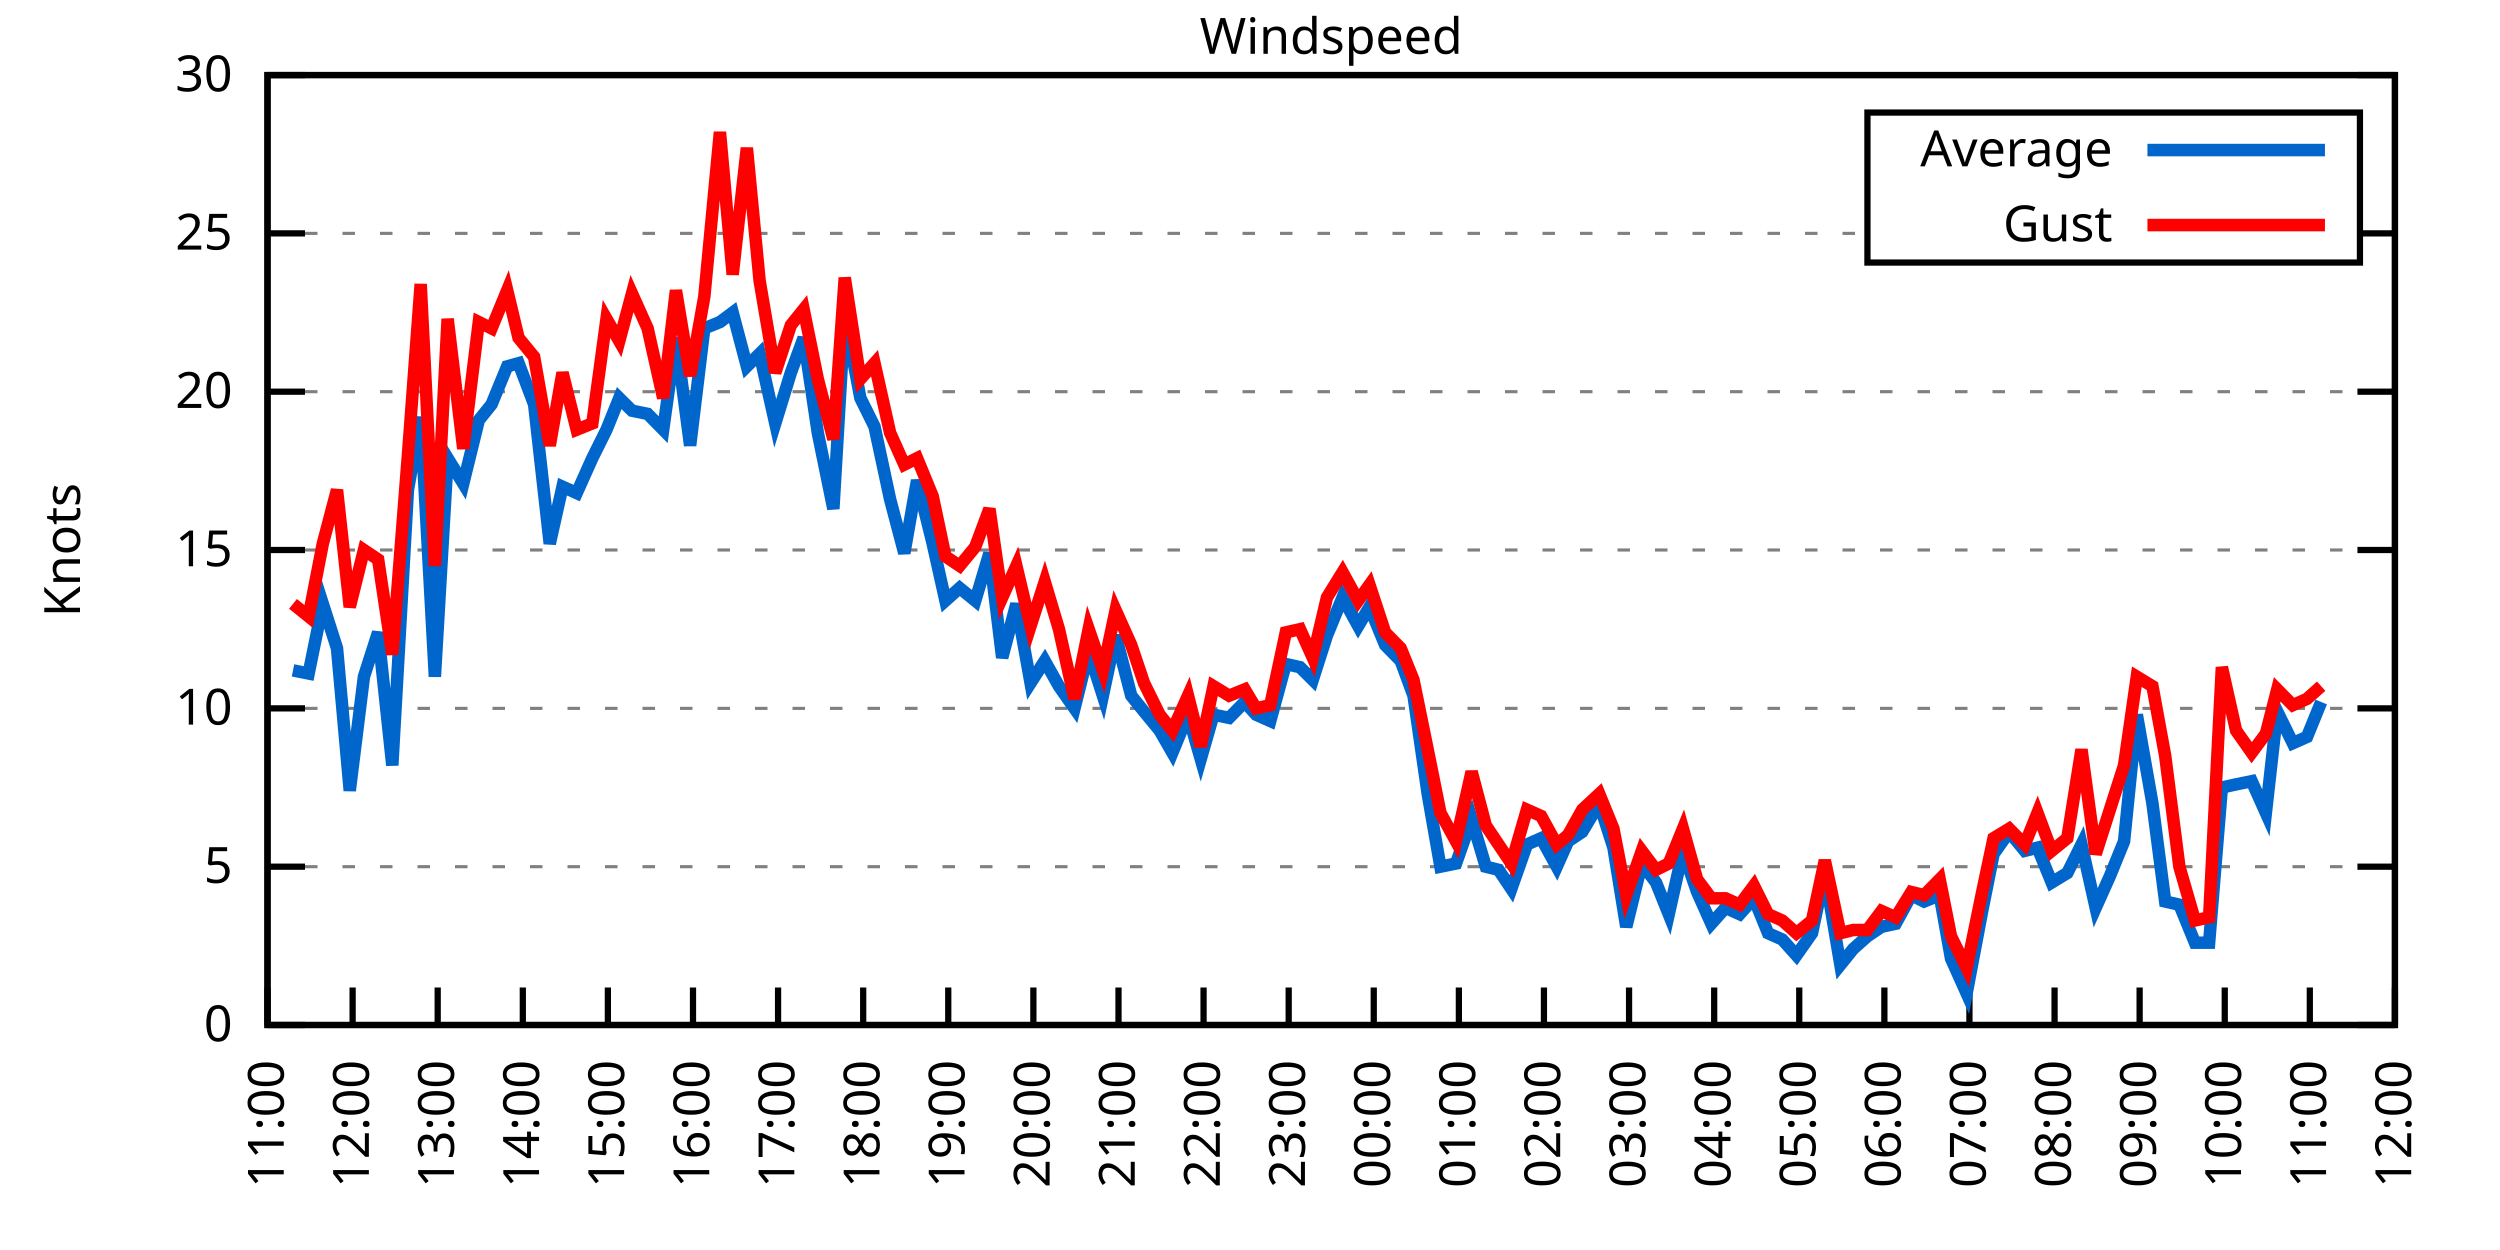
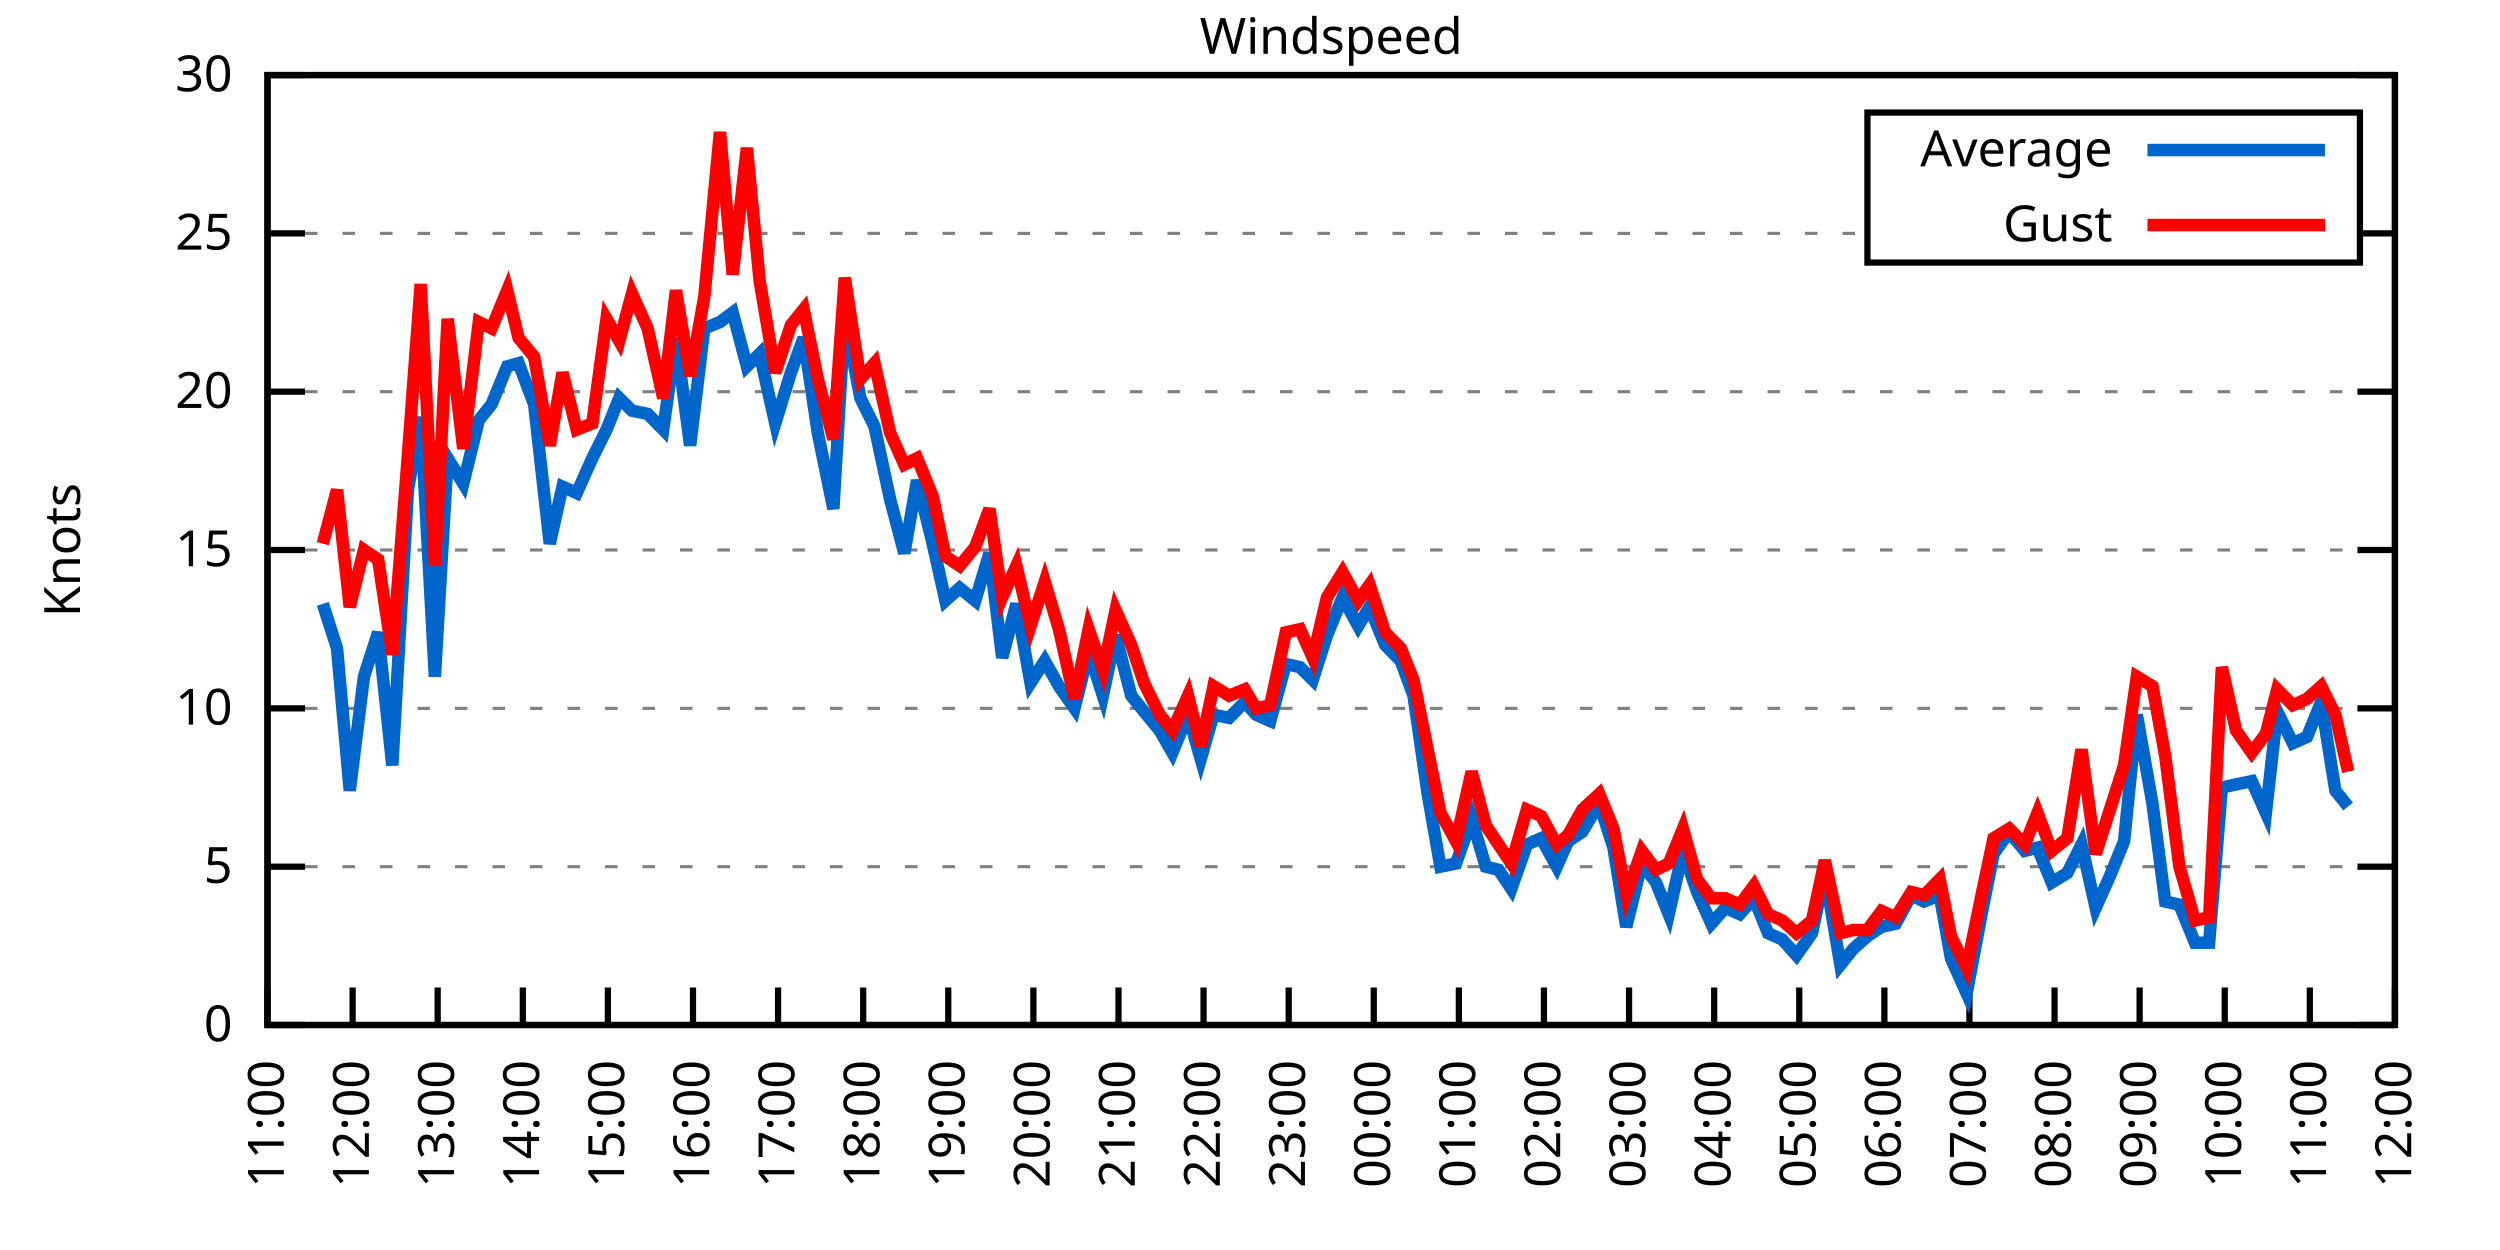
<svg xmlns="http://www.w3.org/2000/svg" xmlns:xlink="http://www.w3.org/1999/xlink" width="400" height="200" viewBox="0 0 400 200">
  <g id="gnuplot_canvas">
    <rect x="0" y="0" width="400" height="200" fill="none" />
    <defs>
      <circle id="gpDot" r="0.5" stroke-width="0.5" stroke="currentColor" />
      <path id="gpPt0" stroke-width="0.333" stroke="currentColor" d="M-1,0 h2 M0,-1 v2" />
      <path id="gpPt1" stroke-width="0.333" stroke="currentColor" d="M-1,-1 L1,1 M1,-1 L-1,1" />
      <path id="gpPt2" stroke-width="0.333" stroke="currentColor" d="M-1,0 L1,0 M0,-1 L0,1 M-1,-1 L1,1 M-1,1 L1,-1" />
      <rect id="gpPt3" stroke-width="0.333" stroke="currentColor" x="-1" y="-1" width="2" height="2" />
      <rect id="gpPt4" stroke-width="0.333" stroke="currentColor" fill="currentColor" x="-1" y="-1" width="2" height="2" />
      <circle id="gpPt5" stroke-width="0.333" stroke="currentColor" cx="0" cy="0" r="1" />
      <use xlink:href="#gpPt5" id="gpPt6" fill="currentColor" stroke="none" />
      <path id="gpPt7" stroke-width="0.333" stroke="currentColor" d="M0,-1.33 L-1.33,0.67 L1.33,0.67 z" />
      <use xlink:href="#gpPt7" id="gpPt8" fill="currentColor" stroke="none" />
      <use xlink:href="#gpPt7" id="gpPt9" stroke="currentColor" transform="rotate(180)" />
      <use xlink:href="#gpPt9" id="gpPt10" fill="currentColor" stroke="none" />
      <use xlink:href="#gpPt3" id="gpPt11" stroke="currentColor" transform="rotate(45)" />
      <use xlink:href="#gpPt11" id="gpPt12" fill="currentColor" stroke="none" />
      <path id="gpPt13" stroke-width="0.333" stroke="currentColor" d="M0,1.330 L1.265,0.411 L0.782,-1.067 L-0.782,-1.076 L-1.265,0.411 z" />
      <use xlink:href="#gpPt13" id="gpPt14" fill="currentColor" stroke="none" />
      <filter id="textbox" filterUnits="objectBoundingBox" x="0" y="0" height="1" width="1">
        <feFlood flood-color="white" flood-opacity="1" result="bgnd" />
        <feComposite in="SourceGraphic" in2="bgnd" operator="atop" />
      </filter>
      <filter id="greybox" filterUnits="objectBoundingBox" x="0" y="0" height="1" width="1">
        <feFlood flood-color="lightgrey" flood-opacity="1" result="grey" />
        <feComposite in="SourceGraphic" in2="grey" operator="atop" />
      </filter>
    </defs>
    <g fill="none" color="white" stroke="currentColor" stroke-width="1.00" stroke-linecap="butt" stroke-linejoin="miter">
</g>
    <g fill="none" color="black" stroke="currentColor" stroke-width="1.00" stroke-linecap="butt" stroke-linejoin="miter">
      <g stroke="none" shape-rendering="crispEdges">
        <polygon fill="rgb(255, 255, 255)" points="42.80,164.00 383.18,164.00 383.18,12.02 42.80,12.02 " />
      </g>
    </g>
    <g fill="none" color="black" stroke="currentColor" stroke-width="1.00" stroke-linecap="butt" stroke-linejoin="miter">
</g>
    <g fill="none" color="black" stroke="black" stroke-width="0.50" stroke-linecap="butt" stroke-linejoin="miter">
</g>
    <g fill="none" color="gray" stroke="currentColor" stroke-width="0.50" stroke-linecap="butt" stroke-linejoin="miter">
      <path stroke="gray" stroke-dasharray="2,4" class="gridline" d="M42.80,164.00 L383.19,164.00  " />
    </g>
    <g fill="none" color="gray" stroke="gray" stroke-width="1.00" stroke-linecap="butt" stroke-linejoin="miter">
</g>
    <g fill="none" color="black" stroke="currentColor" stroke-width="1.00" stroke-linecap="butt" stroke-linejoin="miter">
      <path stroke="black" d="M42.80,164.00 L48.80,164.00 M383.19,164.00 L377.19,164.00  " />
      <g transform="translate(37.20,166.60)" stroke="none" fill="black" font-family="Sans" font-size="8.00" text-anchor="end">
        <text>
          <tspan font-family="Sans"> 0</tspan>
        </text>
      </g>
    </g>
    <g fill="none" color="black" stroke="currentColor" stroke-width="1.00" stroke-linecap="butt" stroke-linejoin="miter">
</g>
    <g fill="none" color="black" stroke="black" stroke-width="0.50" stroke-linecap="butt" stroke-linejoin="miter">
</g>
    <g fill="none" color="gray" stroke="currentColor" stroke-width="0.50" stroke-linecap="butt" stroke-linejoin="miter">
      <path stroke="gray" stroke-dasharray="2,4" class="gridline" d="M42.80,138.67 L383.19,138.67  " />
    </g>
    <g fill="none" color="gray" stroke="gray" stroke-width="1.00" stroke-linecap="butt" stroke-linejoin="miter">
</g>
    <g fill="none" color="black" stroke="currentColor" stroke-width="1.00" stroke-linecap="butt" stroke-linejoin="miter">
      <path stroke="black" d="M42.80,138.67 L48.80,138.67 M383.19,138.67 L377.19,138.67  " />
      <g transform="translate(37.20,141.27)" stroke="none" fill="black" font-family="Sans" font-size="8.00" text-anchor="end">
        <text>
          <tspan font-family="Sans"> 5</tspan>
        </text>
      </g>
    </g>
    <g fill="none" color="black" stroke="currentColor" stroke-width="1.00" stroke-linecap="butt" stroke-linejoin="miter">
</g>
    <g fill="none" color="black" stroke="black" stroke-width="0.50" stroke-linecap="butt" stroke-linejoin="miter">
</g>
    <g fill="none" color="gray" stroke="currentColor" stroke-width="0.50" stroke-linecap="butt" stroke-linejoin="miter">
      <path stroke="gray" stroke-dasharray="2,4" class="gridline" d="M42.80,113.34 L383.19,113.34  " />
    </g>
    <g fill="none" color="gray" stroke="gray" stroke-width="1.00" stroke-linecap="butt" stroke-linejoin="miter">
</g>
    <g fill="none" color="black" stroke="currentColor" stroke-width="1.00" stroke-linecap="butt" stroke-linejoin="miter">
      <path stroke="black" d="M42.80,113.34 L48.80,113.34 M383.19,113.34 L377.19,113.34  " />
      <g transform="translate(37.20,115.94)" stroke="none" fill="black" font-family="Sans" font-size="8.00" text-anchor="end">
        <text>
          <tspan font-family="Sans"> 10</tspan>
        </text>
      </g>
    </g>
    <g fill="none" color="black" stroke="currentColor" stroke-width="1.00" stroke-linecap="butt" stroke-linejoin="miter">
</g>
    <g fill="none" color="black" stroke="black" stroke-width="0.50" stroke-linecap="butt" stroke-linejoin="miter">
</g>
    <g fill="none" color="gray" stroke="currentColor" stroke-width="0.50" stroke-linecap="butt" stroke-linejoin="miter">
      <path stroke="gray" stroke-dasharray="2,4" class="gridline" d="M42.80,88.00 L383.19,88.00  " />
    </g>
    <g fill="none" color="gray" stroke="gray" stroke-width="1.00" stroke-linecap="butt" stroke-linejoin="miter">
</g>
    <g fill="none" color="black" stroke="currentColor" stroke-width="1.00" stroke-linecap="butt" stroke-linejoin="miter">
      <path stroke="black" d="M42.80,88.00 L48.80,88.00 M383.19,88.00 L377.19,88.00  " />
      <g transform="translate(37.20,90.60)" stroke="none" fill="black" font-family="Sans" font-size="8.00" text-anchor="end">
        <text>
          <tspan font-family="Sans"> 15</tspan>
        </text>
      </g>
    </g>
    <g fill="none" color="black" stroke="currentColor" stroke-width="1.00" stroke-linecap="butt" stroke-linejoin="miter">
</g>
    <g fill="none" color="black" stroke="black" stroke-width="0.50" stroke-linecap="butt" stroke-linejoin="miter">
</g>
    <g fill="none" color="gray" stroke="currentColor" stroke-width="0.50" stroke-linecap="butt" stroke-linejoin="miter">
      <path stroke="gray" stroke-dasharray="2,4" class="gridline" d="M42.80,62.67 L383.19,62.67  " />
    </g>
    <g fill="none" color="gray" stroke="gray" stroke-width="1.00" stroke-linecap="butt" stroke-linejoin="miter">
</g>
    <g fill="none" color="black" stroke="currentColor" stroke-width="1.00" stroke-linecap="butt" stroke-linejoin="miter">
      <path stroke="black" d="M42.80,62.67 L48.80,62.67 M383.19,62.67 L377.19,62.67  " />
      <g transform="translate(37.20,65.27)" stroke="none" fill="black" font-family="Sans" font-size="8.00" text-anchor="end">
        <text>
          <tspan font-family="Sans"> 20</tspan>
        </text>
      </g>
    </g>
    <g fill="none" color="black" stroke="currentColor" stroke-width="1.00" stroke-linecap="butt" stroke-linejoin="miter">
</g>
    <g fill="none" color="black" stroke="black" stroke-width="0.50" stroke-linecap="butt" stroke-linejoin="miter">
</g>
    <g fill="none" color="gray" stroke="currentColor" stroke-width="0.50" stroke-linecap="butt" stroke-linejoin="miter">
      <path stroke="gray" stroke-dasharray="2,4" class="gridline" d="M42.80,37.34 L298.79,37.34 M377.59,37.34 L383.19,37.34  " />
    </g>
    <g fill="none" color="gray" stroke="gray" stroke-width="1.00" stroke-linecap="butt" stroke-linejoin="miter">
</g>
    <g fill="none" color="black" stroke="currentColor" stroke-width="1.00" stroke-linecap="butt" stroke-linejoin="miter">
      <path stroke="black" d="M42.80,37.34 L48.80,37.34 M383.19,37.34 L377.19,37.34  " />
      <g transform="translate(37.20,39.94)" stroke="none" fill="black" font-family="Sans" font-size="8.00" text-anchor="end">
        <text>
          <tspan font-family="Sans"> 25</tspan>
        </text>
      </g>
    </g>
    <g fill="none" color="black" stroke="currentColor" stroke-width="1.00" stroke-linecap="butt" stroke-linejoin="miter">
</g>
    <g fill="none" color="black" stroke="black" stroke-width="0.50" stroke-linecap="butt" stroke-linejoin="miter">
</g>
    <g fill="none" color="gray" stroke="currentColor" stroke-width="0.50" stroke-linecap="butt" stroke-linejoin="miter">
      <path stroke="gray" stroke-dasharray="2,4" class="gridline" d="M42.80,12.01 L383.19,12.01  " />
    </g>
    <g fill="none" color="gray" stroke="gray" stroke-width="1.00" stroke-linecap="butt" stroke-linejoin="miter">
</g>
    <g fill="none" color="black" stroke="currentColor" stroke-width="1.00" stroke-linecap="butt" stroke-linejoin="miter">
      <path stroke="black" d="M42.80,12.01 L48.80,12.01 M383.19,12.01 L377.19,12.01  " />
      <g transform="translate(37.20,14.61)" stroke="none" fill="black" font-family="Sans" font-size="8.00" text-anchor="end">
        <text>
          <tspan font-family="Sans"> 30</tspan>
        </text>
      </g>
    </g>
    <g fill="none" color="black" stroke="currentColor" stroke-width="1.00" stroke-linecap="butt" stroke-linejoin="miter">
      <path stroke="black" d="M42.80,164.00 L42.80,158.00  " />
      <g transform="translate(45.40,169.60) rotate(270.00)" stroke="none" fill="black" font-family="Sans" font-size="8.00" text-anchor="end">
        <text>
          <tspan font-family="Sans">11:00</tspan>
        </text>
      </g>
    </g>
    <g fill="none" color="black" stroke="currentColor" stroke-width="1.00" stroke-linecap="butt" stroke-linejoin="miter">
      <path stroke="black" d="M56.42,164.00 L56.42,158.00  " />
      <g transform="translate(59.02,169.60) rotate(270.00)" stroke="none" fill="black" font-family="Sans" font-size="8.00" text-anchor="end">
        <text>
          <tspan font-family="Sans">12:00</tspan>
        </text>
      </g>
    </g>
    <g fill="none" color="black" stroke="currentColor" stroke-width="1.00" stroke-linecap="butt" stroke-linejoin="miter">
      <path stroke="black" d="M70.03,164.00 L70.03,158.00  " />
      <g transform="translate(72.63,169.60) rotate(270.00)" stroke="none" fill="black" font-family="Sans" font-size="8.00" text-anchor="end">
        <text>
          <tspan font-family="Sans">13:00</tspan>
        </text>
      </g>
    </g>
    <g fill="none" color="black" stroke="currentColor" stroke-width="1.00" stroke-linecap="butt" stroke-linejoin="miter">
      <path stroke="black" d="M83.65,164.00 L83.65,158.00  " />
      <g transform="translate(86.25,169.60) rotate(270.00)" stroke="none" fill="black" font-family="Sans" font-size="8.00" text-anchor="end">
        <text>
          <tspan font-family="Sans">14:00</tspan>
        </text>
      </g>
    </g>
    <g fill="none" color="black" stroke="currentColor" stroke-width="1.00" stroke-linecap="butt" stroke-linejoin="miter">
      <path stroke="black" d="M97.26,164.00 L97.26,158.00  " />
      <g transform="translate(99.86,169.60) rotate(270.00)" stroke="none" fill="black" font-family="Sans" font-size="8.00" text-anchor="end">
        <text>
          <tspan font-family="Sans">15:00</tspan>
        </text>
      </g>
    </g>
    <g fill="none" color="black" stroke="currentColor" stroke-width="1.00" stroke-linecap="butt" stroke-linejoin="miter">
      <path stroke="black" d="M110.88,164.00 L110.88,158.00  " />
      <g transform="translate(113.48,169.60) rotate(270.00)" stroke="none" fill="black" font-family="Sans" font-size="8.00" text-anchor="end">
        <text>
          <tspan font-family="Sans">16:00</tspan>
        </text>
      </g>
    </g>
    <g fill="none" color="black" stroke="currentColor" stroke-width="1.00" stroke-linecap="butt" stroke-linejoin="miter">
      <path stroke="black" d="M124.49,164.00 L124.49,158.00  " />
      <g transform="translate(127.09,169.60) rotate(270.00)" stroke="none" fill="black" font-family="Sans" font-size="8.00" text-anchor="end">
        <text>
          <tspan font-family="Sans">17:00</tspan>
        </text>
      </g>
    </g>
    <g fill="none" color="black" stroke="currentColor" stroke-width="1.00" stroke-linecap="butt" stroke-linejoin="miter">
      <path stroke="black" d="M138.11,164.00 L138.11,158.00  " />
      <g transform="translate(140.71,169.60) rotate(270.00)" stroke="none" fill="black" font-family="Sans" font-size="8.00" text-anchor="end">
        <text>
          <tspan font-family="Sans">18:00</tspan>
        </text>
      </g>
    </g>
    <g fill="none" color="black" stroke="currentColor" stroke-width="1.00" stroke-linecap="butt" stroke-linejoin="miter">
      <path stroke="black" d="M151.72,164.00 L151.72,158.00  " />
      <g transform="translate(154.32,169.60) rotate(270.00)" stroke="none" fill="black" font-family="Sans" font-size="8.00" text-anchor="end">
        <text>
          <tspan font-family="Sans">19:00</tspan>
        </text>
      </g>
    </g>
    <g fill="none" color="black" stroke="currentColor" stroke-width="1.00" stroke-linecap="butt" stroke-linejoin="miter">
      <path stroke="black" d="M165.34,164.00 L165.34,158.00  " />
      <g transform="translate(167.94,169.60) rotate(270.00)" stroke="none" fill="black" font-family="Sans" font-size="8.00" text-anchor="end">
        <text>
          <tspan font-family="Sans">20:00</tspan>
        </text>
      </g>
    </g>
    <g fill="none" color="black" stroke="currentColor" stroke-width="1.00" stroke-linecap="butt" stroke-linejoin="miter">
      <path stroke="black" d="M178.96,164.00 L178.96,158.00  " />
      <g transform="translate(181.56,169.60) rotate(270.00)" stroke="none" fill="black" font-family="Sans" font-size="8.00" text-anchor="end">
        <text>
          <tspan font-family="Sans">21:00</tspan>
        </text>
      </g>
    </g>
    <g fill="none" color="black" stroke="currentColor" stroke-width="1.00" stroke-linecap="butt" stroke-linejoin="miter">
      <path stroke="black" d="M192.57,164.00 L192.57,158.00  " />
      <g transform="translate(195.17,169.60) rotate(270.00)" stroke="none" fill="black" font-family="Sans" font-size="8.00" text-anchor="end">
        <text>
          <tspan font-family="Sans">22:00</tspan>
        </text>
      </g>
    </g>
    <g fill="none" color="black" stroke="currentColor" stroke-width="1.00" stroke-linecap="butt" stroke-linejoin="miter">
      <path stroke="black" d="M206.19,164.00 L206.19,158.00  " />
      <g transform="translate(208.79,169.60) rotate(270.00)" stroke="none" fill="black" font-family="Sans" font-size="8.00" text-anchor="end">
        <text>
          <tspan font-family="Sans">23:00</tspan>
        </text>
      </g>
    </g>
    <g fill="none" color="black" stroke="currentColor" stroke-width="1.00" stroke-linecap="butt" stroke-linejoin="miter">
      <path stroke="black" d="M219.80,164.00 L219.80,158.00  " />
      <g transform="translate(222.40,169.60) rotate(270.00)" stroke="none" fill="black" font-family="Sans" font-size="8.00" text-anchor="end">
        <text>
          <tspan font-family="Sans">00:00</tspan>
        </text>
      </g>
    </g>
    <g fill="none" color="black" stroke="currentColor" stroke-width="1.00" stroke-linecap="butt" stroke-linejoin="miter">
      <path stroke="black" d="M233.42,164.00 L233.42,158.00  " />
      <g transform="translate(236.02,169.60) rotate(270.00)" stroke="none" fill="black" font-family="Sans" font-size="8.00" text-anchor="end">
        <text>
          <tspan font-family="Sans">01:00</tspan>
        </text>
      </g>
    </g>
    <g fill="none" color="black" stroke="currentColor" stroke-width="1.00" stroke-linecap="butt" stroke-linejoin="miter">
      <path stroke="black" d="M247.03,164.00 L247.03,158.00  " />
      <g transform="translate(249.63,169.60) rotate(270.00)" stroke="none" fill="black" font-family="Sans" font-size="8.00" text-anchor="end">
        <text>
          <tspan font-family="Sans">02:00</tspan>
        </text>
      </g>
    </g>
    <g fill="none" color="black" stroke="currentColor" stroke-width="1.00" stroke-linecap="butt" stroke-linejoin="miter">
      <path stroke="black" d="M260.65,164.00 L260.65,158.00  " />
      <g transform="translate(263.25,169.60) rotate(270.00)" stroke="none" fill="black" font-family="Sans" font-size="8.00" text-anchor="end">
        <text>
          <tspan font-family="Sans">03:00</tspan>
        </text>
      </g>
    </g>
    <g fill="none" color="black" stroke="currentColor" stroke-width="1.00" stroke-linecap="butt" stroke-linejoin="miter">
      <path stroke="black" d="M274.27,164.00 L274.27,158.00  " />
      <g transform="translate(276.87,169.60) rotate(270.00)" stroke="none" fill="black" font-family="Sans" font-size="8.00" text-anchor="end">
        <text>
          <tspan font-family="Sans">04:00</tspan>
        </text>
      </g>
    </g>
    <g fill="none" color="black" stroke="currentColor" stroke-width="1.00" stroke-linecap="butt" stroke-linejoin="miter">
      <path stroke="black" d="M287.88,164.00 L287.88,158.00  " />
      <g transform="translate(290.48,169.60) rotate(270.00)" stroke="none" fill="black" font-family="Sans" font-size="8.00" text-anchor="end">
        <text>
          <tspan font-family="Sans">05:00</tspan>
        </text>
      </g>
    </g>
    <g fill="none" color="black" stroke="currentColor" stroke-width="1.00" stroke-linecap="butt" stroke-linejoin="miter">
      <path stroke="black" d="M301.50,164.00 L301.50,158.00  " />
      <g transform="translate(304.10,169.60) rotate(270.00)" stroke="none" fill="black" font-family="Sans" font-size="8.00" text-anchor="end">
        <text>
          <tspan font-family="Sans">06:00</tspan>
        </text>
      </g>
    </g>
    <g fill="none" color="black" stroke="currentColor" stroke-width="1.00" stroke-linecap="butt" stroke-linejoin="miter">
      <path stroke="black" d="M315.11,164.00 L315.11,158.00  " />
      <g transform="translate(317.71,169.60) rotate(270.00)" stroke="none" fill="black" font-family="Sans" font-size="8.00" text-anchor="end">
        <text>
          <tspan font-family="Sans">07:00</tspan>
        </text>
      </g>
    </g>
    <g fill="none" color="black" stroke="currentColor" stroke-width="1.00" stroke-linecap="butt" stroke-linejoin="miter">
      <path stroke="black" d="M328.73,164.00 L328.73,158.00  " />
      <g transform="translate(331.33,169.60) rotate(270.00)" stroke="none" fill="black" font-family="Sans" font-size="8.00" text-anchor="end">
        <text>
          <tspan font-family="Sans">08:00</tspan>
        </text>
      </g>
    </g>
    <g fill="none" color="black" stroke="currentColor" stroke-width="1.00" stroke-linecap="butt" stroke-linejoin="miter">
      <path stroke="black" d="M342.34,164.00 L342.34,158.00  " />
      <g transform="translate(344.94,169.60) rotate(270.00)" stroke="none" fill="black" font-family="Sans" font-size="8.00" text-anchor="end">
        <text>
          <tspan font-family="Sans">09:00</tspan>
        </text>
      </g>
    </g>
    <g fill="none" color="black" stroke="currentColor" stroke-width="1.00" stroke-linecap="butt" stroke-linejoin="miter">
      <path stroke="black" d="M355.96,164.00 L355.96,158.00  " />
      <g transform="translate(358.56,169.60) rotate(270.00)" stroke="none" fill="black" font-family="Sans" font-size="8.00" text-anchor="end">
        <text>
          <tspan font-family="Sans">10:00</tspan>
        </text>
      </g>
    </g>
    <g fill="none" color="black" stroke="currentColor" stroke-width="1.00" stroke-linecap="butt" stroke-linejoin="miter">
      <path stroke="black" d="M369.57,164.00 L369.57,158.00  " />
      <g transform="translate(372.17,169.60) rotate(270.00)" stroke="none" fill="black" font-family="Sans" font-size="8.00" text-anchor="end">
        <text>
          <tspan font-family="Sans">11:00</tspan>
        </text>
      </g>
    </g>
    <g fill="none" color="black" stroke="currentColor" stroke-width="1.00" stroke-linecap="butt" stroke-linejoin="miter">
      <path stroke="black" d="M383.19,164.00 L383.19,158.00  " />
      <g transform="translate(385.79,169.60) rotate(270.00)" stroke="none" fill="black" font-family="Sans" font-size="8.00" text-anchor="end">
        <text>
          <tspan font-family="Sans">12:00</tspan>
        </text>
      </g>
    </g>
    <g fill="none" color="black" stroke="currentColor" stroke-width="1.00" stroke-linecap="butt" stroke-linejoin="miter">
</g>
    <g fill="none" color="black" stroke="currentColor" stroke-width="1.00" stroke-linecap="butt" stroke-linejoin="miter">
      <path stroke="black" d="M42.80,12.01 L42.80,164.00 L383.19,164.00 L383.19,12.01 L42.80,12.01 Z  " />
    </g>
    <g fill="none" color="black" stroke="currentColor" stroke-width="1.00" stroke-linecap="butt" stroke-linejoin="miter">
</g>
    <g fill="none" color="black" stroke="currentColor" stroke-width="1.00" stroke-linecap="butt" stroke-linejoin="miter">
      <path stroke="black" d="M298.79,42.01 L298.79,18.01 L377.59,18.01 L377.59,42.01 L298.79,42.01 Z  " />
    </g>
    <g id="Windspeed_plot_1">
      <g fill="none" color="white" stroke="black" stroke-width="2.00" stroke-linecap="butt" stroke-linejoin="miter">
</g>
      <g fill="none" color="black" stroke="currentColor" stroke-width="2.00" stroke-linecap="butt" stroke-linejoin="miter">
        <g transform="translate(337.99,26.61)" stroke="none" fill="black" font-family="Sans" font-size="8.00" text-anchor="end">
          <text>
            <tspan font-family="Sans">Average</tspan>
          </text>
        </g>
      </g>
      <g fill="none" color="black" stroke="currentColor" stroke-width="2.00" stroke-linecap="butt" stroke-linejoin="miter">
-         <path stroke="rgb(  0, 102, 204)" d="M343.59,24.01 L371.99,24.01 M46.88,107.26 L49.38,107.76 L51.65,96.62 L53.92,103.71 L55.96,126.51 L58.23,108.27   L60.50,101.18 L62.77,122.46 L65.27,78.38 L67.31,66.73 L69.58,108.27 L71.62,73.31 L74.12,77.37 L76.61,67.23   L78.65,64.70 L81.15,58.62 L82.97,58.11 L85.46,64.70 L87.96,86.99 L90.00,77.87 L92.27,78.89 L94.77,73.31   L97.04,68.75 L99.08,63.69 L101.12,65.71 L103.62,66.22 L106.11,68.75 L108.15,54.06 L110.42,71.29 L112.69,52.54   L115.19,51.53 L117.23,50.01 L119.50,58.62 L121.54,56.59 L124.04,67.74 L126.54,59.63 L128.58,54.06 L130.85,69.26   L133.34,81.42 L135.16,50.51 L137.66,63.69 L139.92,68.25 L142.42,79.90 L144.69,88.51 L146.73,76.86 L149.23,86.99   L151.27,96.11 L153.54,94.08 L156.04,96.11 L158.31,88.51 L160.35,105.23 L162.62,96.62 L164.89,109.28 L167.16,105.74   L169.43,109.79 L171.92,113.34 L174.19,104.22 L176.46,111.31 L178.50,101.68 L181.00,111.31 L183.04,113.84 L185.54,116.88   L187.58,120.43 L190.08,114.35 L192.12,121.44 L194.16,114.35 L196.66,114.86 L199.15,112.32 L200.97,114.35 L203.24,115.36   L205.73,106.24 L208.00,106.75 L210.04,108.78 L212.31,101.68 L214.81,95.60 L217.31,100.16 L219.12,97.12 L221.62,103.20   L224.11,105.74 L226.16,111.31 L228.43,127.02 L230.47,138.67 L232.96,138.16 L235.46,131.07 L237.73,138.67 L239.77,139.17   L241.81,142.21 L244.31,135.12 L246.58,134.11 L249.08,138.67 L250.89,134.62 L253.16,133.10 L255.88,128.54 L258.15,135.63   L260.20,148.29 L262.69,138.16 L264.96,141.20 L267.00,146.27 L269.27,136.14 L271.54,142.72 L273.81,147.79 L276.08,145.25   L278.35,146.27 L280.62,143.73 L282.89,149.31 L285.16,150.32 L287.43,152.85 L289.92,149.31 L291.97,139.68 L294.46,154.37   L296.50,151.84 L298.77,149.81 L301.04,148.29 L303.31,147.79 L305.81,143.23 L307.85,144.24 L310.35,143.23 L312.16,153.36   L314.66,158.93 L317.15,145.76 L318.97,136.64 L321.47,133.10 L323.96,136.14 L326.00,135.63 L328.27,141.20 L330.77,139.68   L333.04,135.12 L335.31,145.25 L337.58,140.19 L339.85,134.62 L341.89,114.35 L344.39,128.54 L346.43,144.24 L348.70,144.75   L351.19,150.83 L353.46,150.83 L355.50,126.00 L357.77,125.50 L360.27,124.99 L362.54,130.06 L364.36,113.84 L366.85,118.91   L369.12,117.90 L371.39,112.32  " />
+         <path stroke="rgb(  0, 102, 204)" d="M343.59,24.01 L371.99,24.01 M51.65,96.62 L53.92,103.71 L55.96,126.51 L58.23,108.27 L60.50,101.18 L62.77,122.46   L65.27,78.38 L67.31,66.73 L69.58,108.27 L71.62,73.31 L74.12,77.37 L76.61,67.23 L78.65,64.70 L81.15,58.62   L82.97,58.11 L85.46,64.70 L87.96,86.99 L90.00,77.87 L92.27,78.89 L94.77,73.31 L97.04,68.75 L99.08,63.69   L101.12,65.71 L103.62,66.22 L106.11,68.75 L108.15,54.06 L110.42,71.29 L112.69,52.54 L115.19,51.53 L117.23,50.01   L119.50,58.62 L121.54,56.59 L124.04,67.74 L126.54,59.63 L128.58,54.06 L130.85,69.26 L133.34,81.42 L135.16,50.51   L137.66,63.69 L139.92,68.25 L142.42,79.90 L144.69,88.51 L146.73,76.86 L149.23,86.99 L151.27,96.11 L153.54,94.08   L156.04,96.11 L158.31,88.51 L160.35,105.23 L162.62,96.62 L164.89,109.28 L167.16,105.74 L169.43,109.79 L171.92,113.34   L174.19,104.22 L176.46,111.31 L178.50,101.68 L181.00,111.31 L183.04,113.84 L185.54,116.88 L187.58,120.43 L190.08,114.35   L192.12,121.44 L194.16,114.35 L196.66,114.86 L199.15,112.32 L200.97,114.35 L203.24,115.36 L205.73,106.24 L208.00,106.75   L210.04,108.78 L212.31,101.68 L214.81,95.60 L217.31,100.16 L219.12,97.12 L221.62,103.20 L224.11,105.74 L226.16,111.31   L228.43,127.02 L230.47,138.67 L232.96,138.16 L235.46,131.07 L237.73,138.67 L239.77,139.17 L241.81,142.21 L244.31,135.12   L246.58,134.11 L249.08,138.67 L250.89,134.62 L253.16,133.10 L255.88,128.54 L258.15,135.63 L260.20,148.29 L262.69,138.16   L264.96,141.20 L267.00,146.27 L269.27,136.14 L271.54,142.72 L273.81,147.79 L276.08,145.25 L278.35,146.27 L280.62,143.73   L282.89,149.31 L285.16,150.32 L287.43,152.85 L289.92,149.31 L291.97,139.68 L294.46,154.37 L296.50,151.84 L298.77,149.81   L301.04,148.29 L303.31,147.79 L305.81,143.23 L307.85,144.24 L310.35,143.23 L312.16,153.36 L314.66,158.93 L317.15,145.76   L318.97,136.64 L321.47,133.10 L323.96,136.14 L326.00,135.63 L328.27,141.20 L330.77,139.68 L333.04,135.12 L335.31,145.25   L337.58,140.19 L339.85,134.62 L341.89,114.35 L344.39,128.54 L346.43,144.24 L348.70,144.75 L351.19,150.83 L353.46,150.83   L355.50,126.00 L357.77,125.50 L360.27,124.99 L362.54,130.06 L364.36,113.84 L366.85,118.91 L369.12,117.90 L371.39,112.32   L373.66,126.51 L375.70,129.04  " />
      </g>
    </g>
    <g id="Windspeed_plot_2">
      <g fill="none" color="black" stroke="currentColor" stroke-width="2.00" stroke-linecap="butt" stroke-linejoin="miter">
        <g transform="translate(337.99,38.61)" stroke="none" fill="black" font-family="Sans" font-size="8.00" text-anchor="end">
          <text>
            <tspan font-family="Sans">Gust</tspan>
          </text>
        </g>
      </g>
      <g fill="none" color="black" stroke="currentColor" stroke-width="2.00" stroke-linecap="butt" stroke-linejoin="miter">
-         <path stroke="rgb(255,   0,   0)" d="M343.59,36.01 L371.99,36.01 M46.88,96.62 L49.38,98.64 L51.65,86.99 L53.92,78.38 L55.96,97.12 L58.23,88.00   L60.50,89.52 L62.77,104.72 L65.27,72.81 L67.31,45.45 L69.58,90.54 L71.62,51.02 L74.12,71.79 L76.61,51.53   L78.65,52.54 L81.15,46.46 L82.97,54.06 L85.46,57.10 L87.96,71.29 L90.00,59.63 L92.27,68.75 L94.77,67.74   L97.04,51.02 L99.08,54.57 L101.12,46.97 L103.62,52.54 L106.11,63.69 L108.15,46.46 L110.42,60.14 L112.69,47.47   L115.19,21.13 L117.23,43.93 L119.50,23.66 L121.54,44.94 L124.04,59.63 L126.54,52.03 L128.58,49.50 L130.85,60.65   L133.34,70.27 L135.16,44.43 L137.66,60.65 L139.92,58.11 L142.42,69.26 L144.69,74.33 L146.73,73.31 L149.23,79.39   L151.27,89.02 L153.54,90.54 L156.04,87.50 L158.31,81.42 L160.35,95.60 L162.62,90.54 L164.89,100.16 L167.16,93.07   L169.43,100.67 L171.92,111.82 L174.19,100.67 L176.46,107.26 L178.50,97.63 L181.00,103.20 L183.04,109.28 L185.54,114.35   L187.58,116.88 L190.08,111.31 L192.12,119.42 L194.16,109.79 L196.66,111.31 L199.15,110.30 L200.97,113.34 L203.24,112.83   L205.73,101.18 L208.00,100.67 L210.04,105.23 L212.31,95.60 L214.81,91.55 L217.31,96.11 L219.12,93.58 L221.62,101.18   L224.11,103.71 L226.16,108.78 L228.43,119.92 L230.47,130.06 L232.96,134.62 L235.46,123.47 L237.73,132.08 L239.77,135.12   L241.81,138.16 L244.31,129.55 L246.58,130.56 L249.08,135.12 L250.89,133.60 L253.16,129.55 L255.88,127.02 L258.15,132.59   L260.20,143.23 L262.69,136.14 L264.96,139.17 L267.00,138.16 L269.27,132.59 L271.54,140.69 L273.81,143.73 L276.08,143.73   L278.35,144.75 L280.62,141.71 L282.89,146.27 L285.16,147.28 L287.43,149.31 L289.92,147.28 L291.97,137.66 L294.46,149.31   L296.50,148.80 L298.77,148.80 L301.04,145.76 L303.31,146.77 L305.81,142.72 L307.85,143.23 L310.35,140.69 L312.16,149.81   L314.66,154.88 L317.15,142.72 L318.97,134.11 L321.47,132.59 L323.96,135.12 L326.00,130.06 L328.27,136.14 L330.77,134.11   L333.04,119.92 L335.31,136.64 L337.58,129.55 L339.85,122.46 L341.89,108.27 L344.39,109.79 L346.43,120.94 L348.70,138.67   L351.19,147.28 L353.46,146.77 L355.50,106.75 L357.77,116.88 L360.27,120.43 L362.54,117.39 L364.36,110.30 L366.85,112.83   L369.12,111.82 L371.39,109.79  " />
+         <path stroke="rgb(255,   0,   0)" d="M343.59,36.01 L371.99,36.01 M51.65,86.99 L53.92,78.38 L55.96,97.12 L58.23,88.00 L60.50,89.52 L62.77,104.72   L65.27,72.81 L67.31,45.45 L69.58,90.54 L71.62,51.02 L74.12,71.79 L76.61,51.53 L78.65,52.54 L81.15,46.46   L82.97,54.06 L85.46,57.10 L87.96,71.29 L90.00,59.63 L92.27,68.75 L94.77,67.74 L97.04,51.02 L99.08,54.57   L101.12,46.97 L103.62,52.54 L106.11,63.69 L108.15,46.46 L110.42,60.14 L112.69,47.47 L115.19,21.13 L117.23,43.93   L119.50,23.66 L121.54,44.94 L124.04,59.63 L126.54,52.03 L128.58,49.50 L130.85,60.65 L133.34,70.27 L135.16,44.43   L137.66,60.65 L139.92,58.11 L142.42,69.26 L144.69,74.33 L146.73,73.31 L149.23,79.39 L151.27,89.02 L153.54,90.54   L156.04,87.50 L158.31,81.42 L160.35,95.60 L162.62,90.54 L164.89,100.16 L167.16,93.07 L169.43,100.67 L171.92,111.82   L174.19,100.67 L176.46,107.26 L178.50,97.63 L181.00,103.20 L183.04,109.28 L185.54,114.35 L187.58,116.88 L190.08,111.31   L192.12,119.42 L194.16,109.79 L196.66,111.31 L199.15,110.30 L200.97,113.34 L203.24,112.83 L205.73,101.18 L208.00,100.67   L210.04,105.23 L212.31,95.60 L214.81,91.55 L217.31,96.11 L219.12,93.58 L221.62,101.18 L224.11,103.71 L226.16,108.78   L228.43,119.92 L230.47,130.06 L232.96,134.62 L235.46,123.47 L237.73,132.08 L239.77,135.12 L241.81,138.16 L244.31,129.55   L246.58,130.56 L249.08,135.12 L250.89,133.60 L253.16,129.55 L255.88,127.02 L258.15,132.59 L260.20,143.23 L262.69,136.14   L264.96,139.17 L267.00,138.16 L269.27,132.59 L271.54,140.69 L273.81,143.73 L276.08,143.73 L278.35,144.75 L280.62,141.71   L282.89,146.27 L285.16,147.28 L287.43,149.31 L289.92,147.28 L291.97,137.66 L294.46,149.31 L296.50,148.80 L298.77,148.80   L301.04,145.76 L303.31,146.77 L305.81,142.72 L307.85,143.23 L310.35,140.69 L312.16,149.81 L314.66,154.88 L317.15,142.72   L318.97,134.11 L321.47,132.59 L323.96,135.12 L326.00,130.06 L328.27,136.14 L330.77,134.11 L333.04,119.92 L335.31,136.64   L337.58,129.55 L339.85,122.46 L341.89,108.27 L344.39,109.79 L346.43,120.94 L348.70,138.67 L351.19,147.28 L353.46,146.77   L355.50,106.75 L357.77,116.88 L360.27,120.43 L362.54,117.39 L364.36,110.30 L366.85,112.83 L369.12,111.82 L371.39,109.79   L373.66,114.35 L375.70,123.47  " />
      </g>
    </g>
    <g fill="none" color="black" stroke="currentColor" stroke-width="2.00" stroke-linecap="butt" stroke-linejoin="miter">
</g>
    <g fill="none" color="black" stroke="black" stroke-width="1.00" stroke-linecap="butt" stroke-linejoin="miter">
</g>
    <g fill="none" color="black" stroke="currentColor" stroke-width="1.00" stroke-linecap="butt" stroke-linejoin="miter">
      <path stroke="black" d="M42.80,12.01 L42.80,164.00 L383.19,164.00 L383.19,12.01 L42.80,12.01 Z  " />
      <g transform="translate(12.80,88.01) rotate(270.00)" stroke="none" fill="black" font-family="Sans" font-size="8.00" text-anchor="middle">
        <text>
          <tspan font-family="Sans">Knots</tspan>
        </text>
      </g>
    </g>
    <g fill="none" color="black" stroke="currentColor" stroke-width="1.00" stroke-linecap="butt" stroke-linejoin="miter">
</g>
    <g fill="none" color="black" stroke="currentColor" stroke-width="1.00" stroke-linecap="butt" stroke-linejoin="miter">
      <g transform="translate(212.99,8.61)" stroke="none" fill="black" font-family="Sans" font-size="8.00" text-anchor="middle">
        <text>
          <tspan font-family="Sans">Windspeed</tspan>
        </text>
      </g>
    </g>
    <g fill="none" color="black" stroke="currentColor" stroke-width="1.00" stroke-linecap="butt" stroke-linejoin="miter">
</g>
  </g>
</svg>
